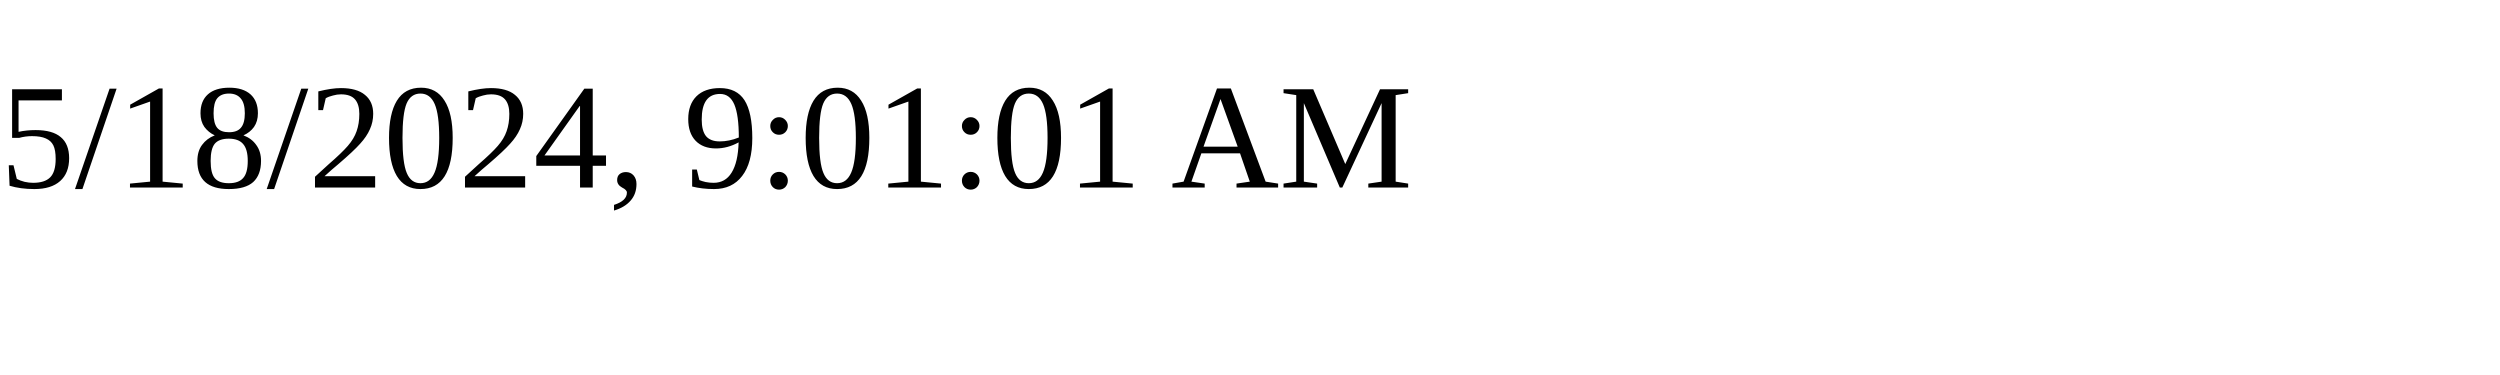
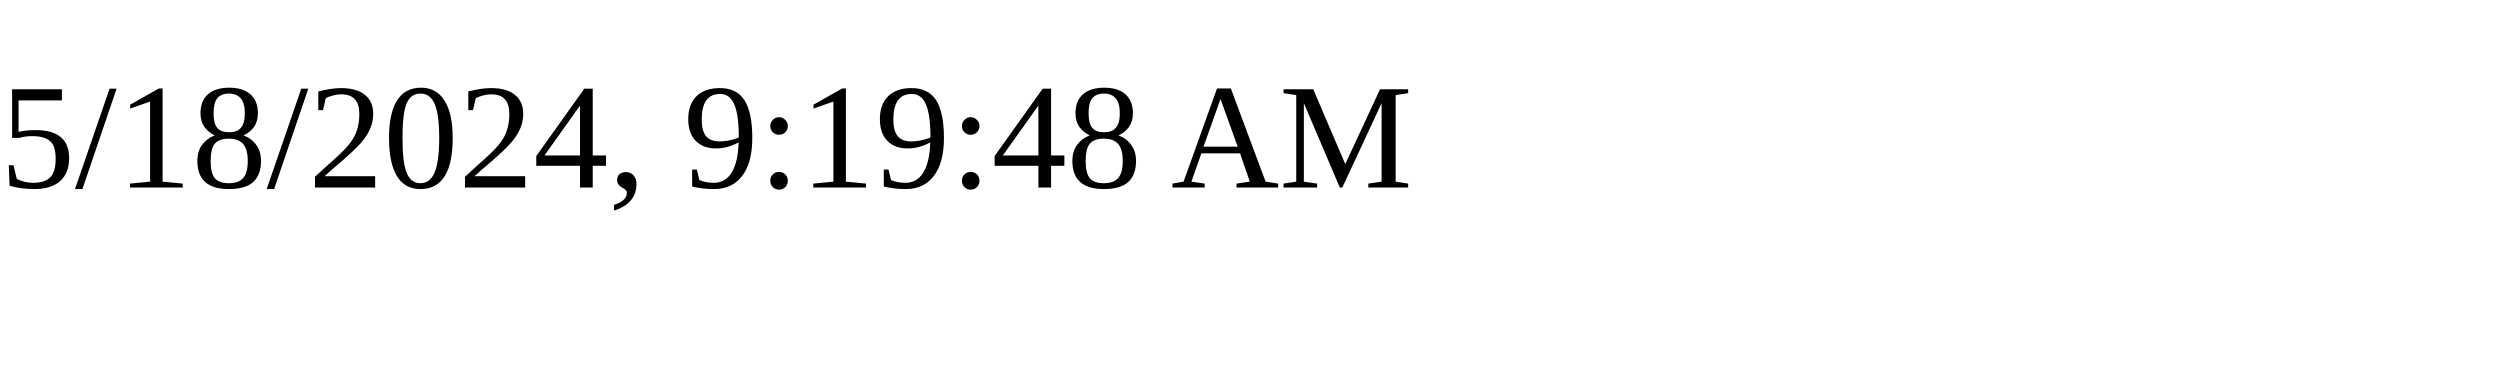
<svg xmlns="http://www.w3.org/2000/svg" height="30" width="200">
-   <text x="0" y="15">5/18/2024, 9:01:01 AM</text>
+   <text x="0" y="15">5/18/2024, 9:19:48 AM</text>
</svg>
